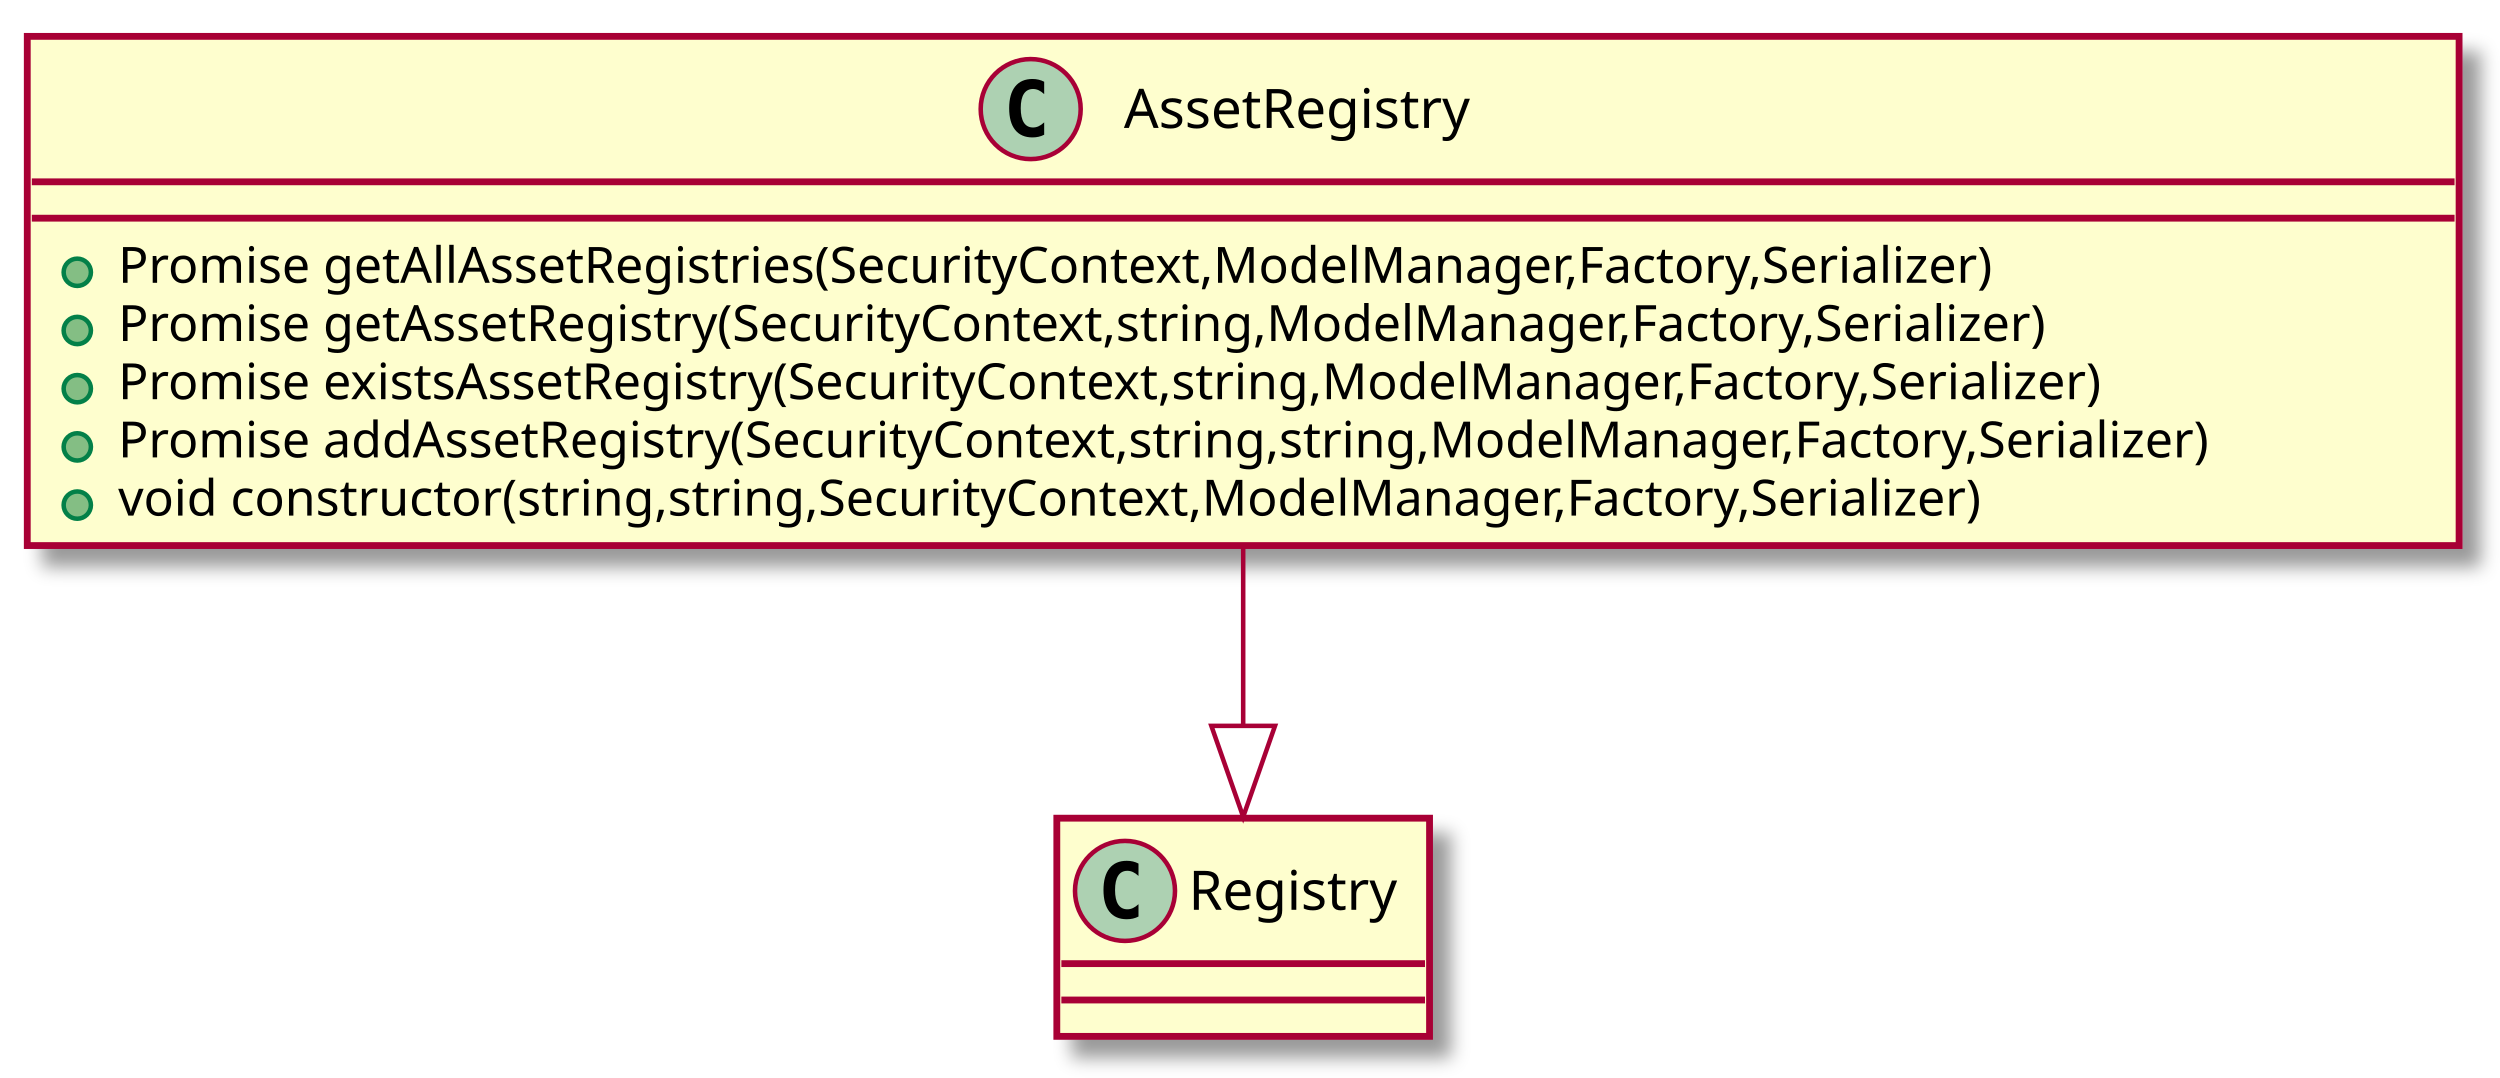
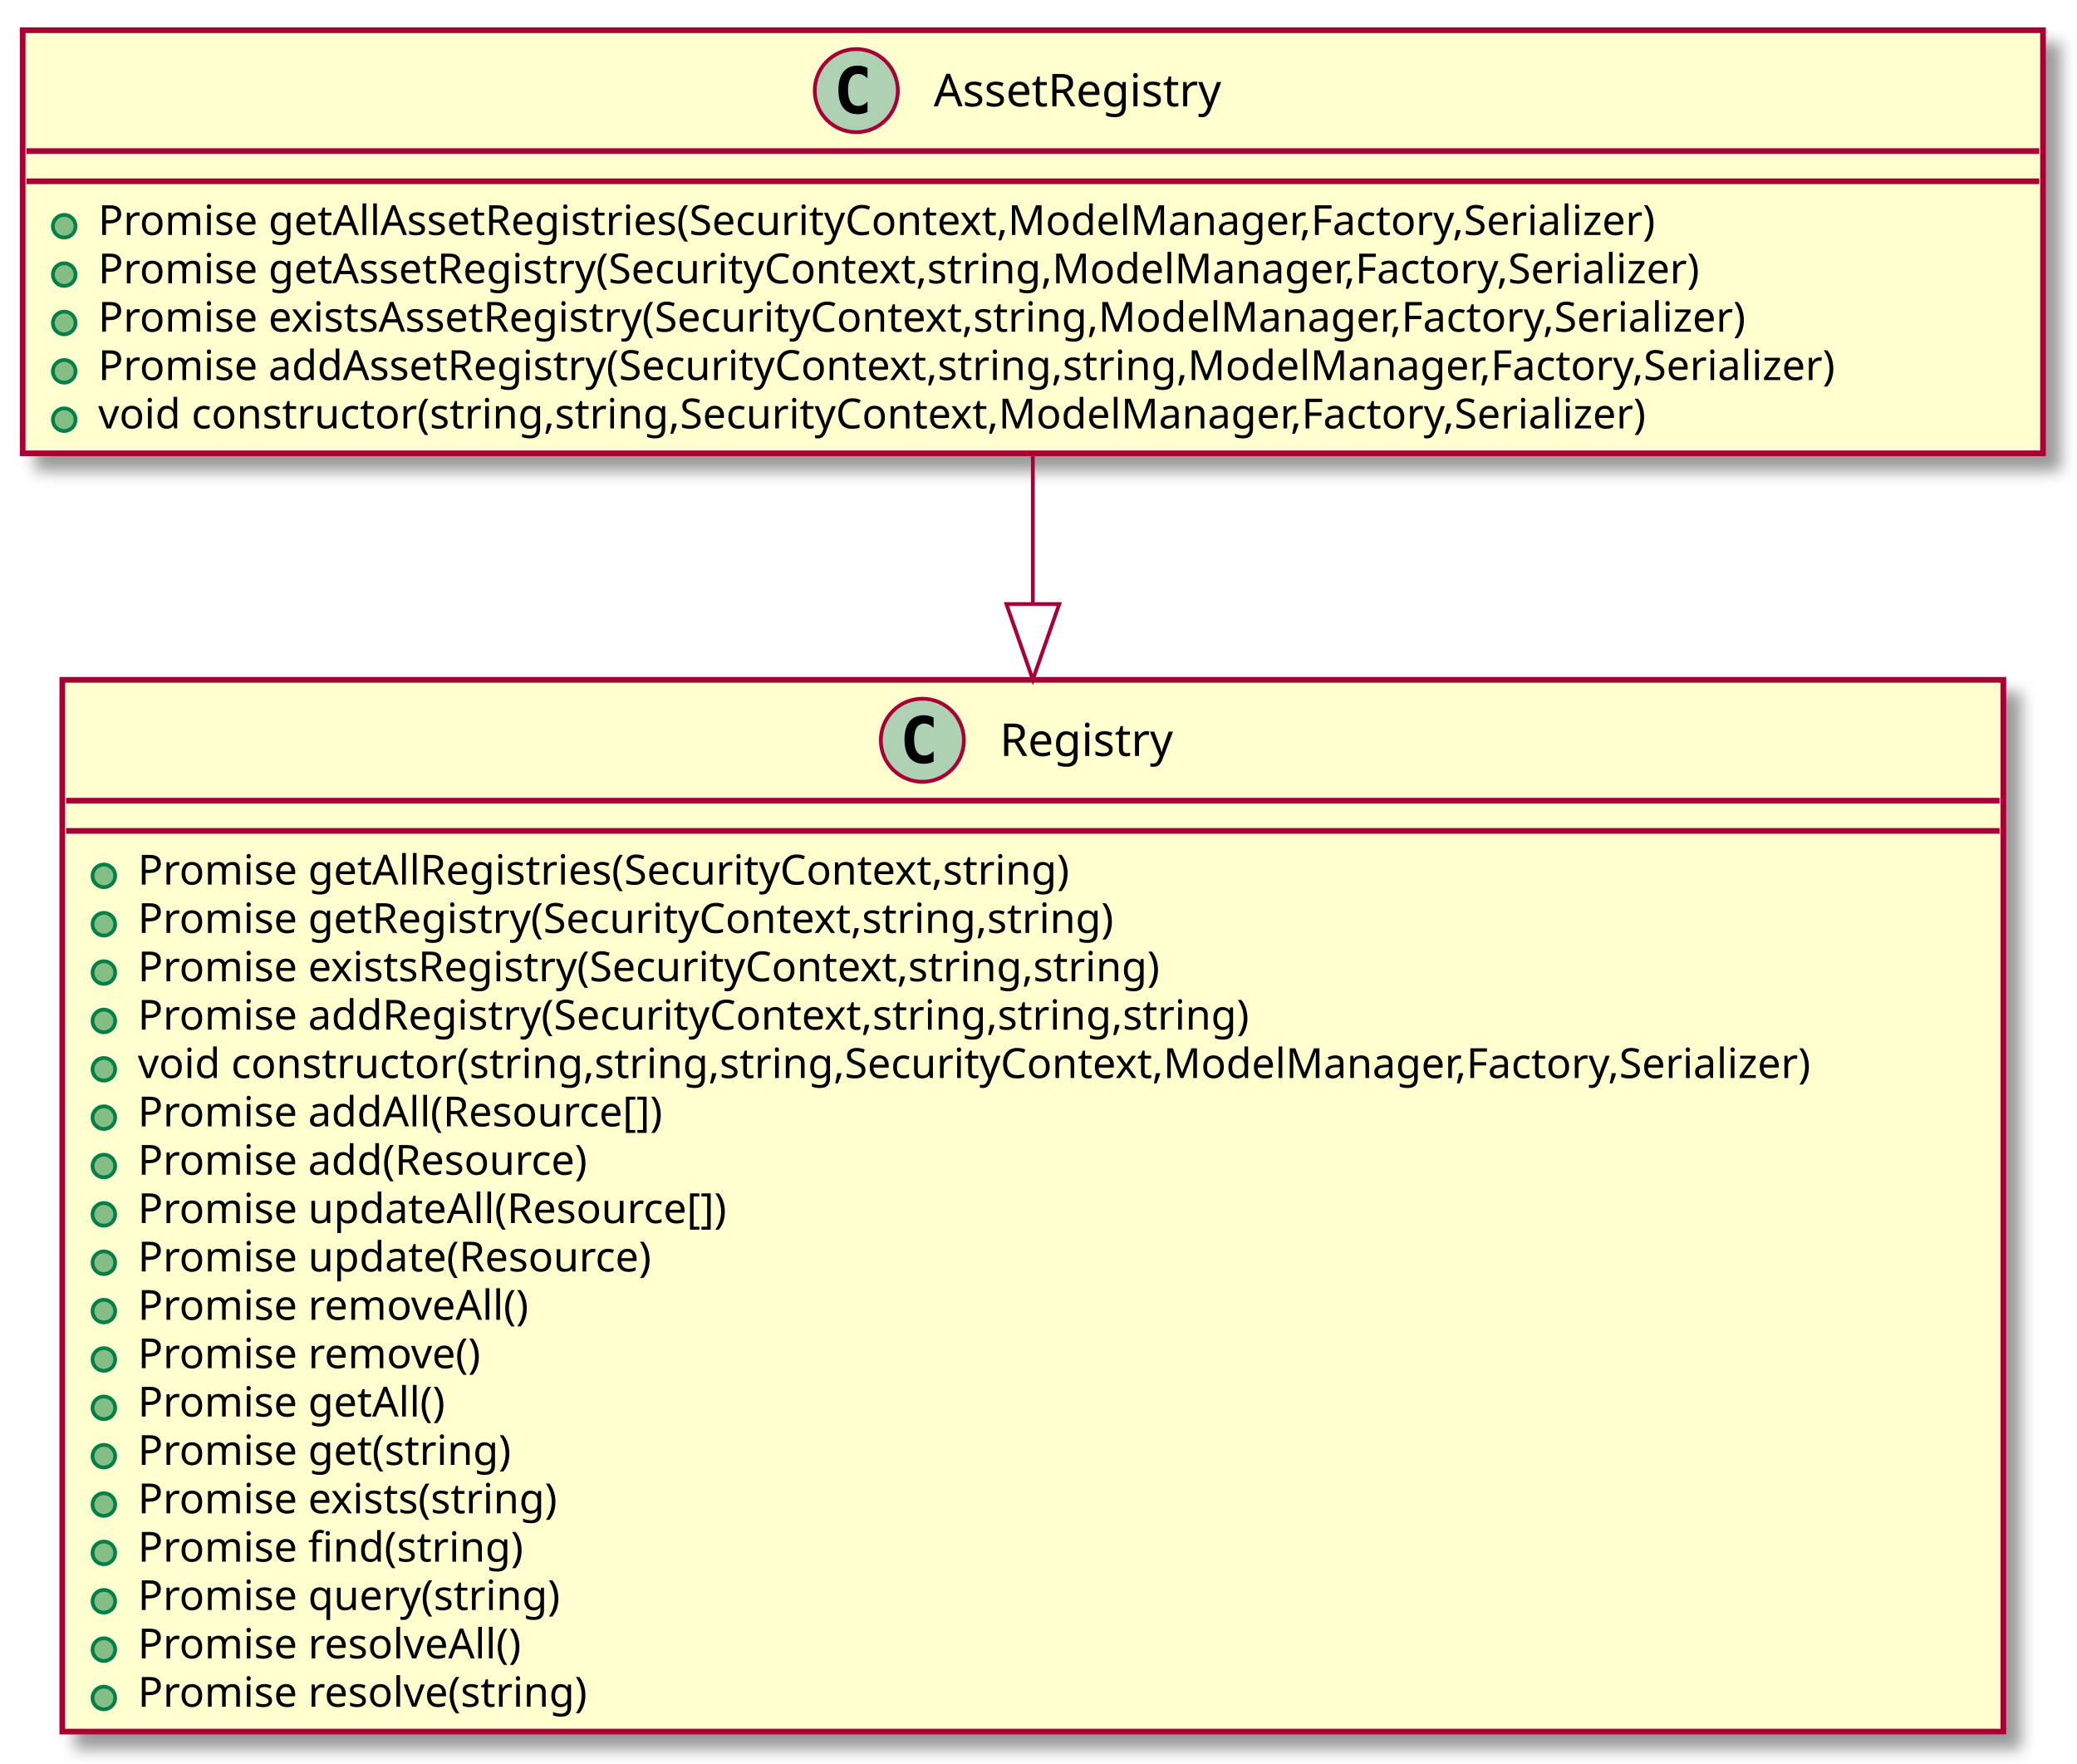
- <svg xmlns="http://www.w3.org/2000/svg" contentScriptType="application/ecmascript" contentStyleType="text/css" height="237px" preserveAspectRatio="none" style="width:550px;height:237px;" version="1.1" viewBox="0 0 550 237" width="550px" zoomAndPan="magnify">
+ <svg xmlns="http://www.w3.org/2000/svg" contentScriptType="application/ecmascript" contentStyleType="text/css" height="467px" preserveAspectRatio="none" style="width:550px;height:467px;" version="1.1" viewBox="0 0 550 467" width="550px" zoomAndPan="magnify">
  <defs>
-     <filter height="300%" id="fi4m8sz" width="300%" x="-1" y="-1">
+     <filter height="300%" id="fo7cf5a" width="300%" x="-1" y="-1">
      <feGaussianBlur result="blurOut" stdDeviation="2.0" />
      <feColorMatrix in="blurOut" result="blurOut2" type="matrix" values="0 0 0 0 0 0 0 0 0 0 0 0 0 0 0 0 0 0 .4 0" />
      <feOffset dx="4.0" dy="4.0" in="blurOut2" result="blurOut3" />
      <feBlend in="SourceGraphic" in2="blurOut3" mode="normal" />
    </filter>
  </defs>
  <g>
-     <rect fill="#FEFECE" filter="url(#fi4m8sz)" height="112.023" style="stroke: #A80036; stroke-width: 1.5;" width="535" x="6" y="8" />
+     <rect fill="#FEFECE" filter="url(#fo7cf5a)" height="278.484" style="stroke: #A80036; stroke-width: 1.5;" width="514" x="16.5" y="180" />
+     <ellipse cx="244.25" cy="196" fill="#ADD1B2" rx="11" ry="11" style="stroke: #A80036; stroke-width: 1.0;" />
+     <path d="M247.219,201.641 Q246.641,201.938 246,202.086 Q245.359,202.234 244.656,202.234 Q242.156,202.234 240.836,200.586 Q239.516,198.938 239.516,195.812 Q239.516,192.688 240.836,191.031 Q242.156,189.375 244.656,189.375 Q245.359,189.375 246.008,189.531 Q246.656,189.688 247.219,189.984 L247.219,192.703 Q246.594,192.125 246,191.852 Q245.406,191.578 244.781,191.578 Q243.438,191.578 242.75,192.648 Q242.062,193.719 242.062,195.812 Q242.062,197.906 242.75,198.977 Q243.438,200.047 244.781,200.047 Q245.406,200.047 246,199.773 Q246.594,199.5 247.219,198.922 L247.219,201.641 Z " />
+     <text fill="#000000" font-family="sans-serif" font-size="12" lengthAdjust="spacingAndGlyphs" textLength="50" x="264.75" y="200.154">Registry</text>
+     <line style="stroke: #A80036; stroke-width: 1.5;" x1="17.5" x2="529.5" y1="212" y2="212" />
+     <line style="stroke: #A80036; stroke-width: 1.5;" x1="17.5" x2="529.5" y1="220" y2="220" />
+     <ellipse cx="27.5" cy="231.902" fill="#84BE84" rx="3" ry="3" style="stroke: #038048; stroke-width: 1.0;" />
+     <text fill="#000000" font-family="sans-serif" font-size="11" lengthAdjust="spacingAndGlyphs" textLength="273" x="36.5" y="234.21">Promise getAllRegistries(SecurityContext,string)</text>
+     <ellipse cx="27.5" cy="244.707" fill="#84BE84" rx="3" ry="3" style="stroke: #038048; stroke-width: 1.0;" />
+     <text fill="#000000" font-family="sans-serif" font-size="11" lengthAdjust="spacingAndGlyphs" textLength="286" x="36.5" y="247.015">Promise getRegistry(SecurityContext,string,string)</text>
+     <ellipse cx="27.5" cy="257.512" fill="#84BE84" rx="3" ry="3" style="stroke: #038048; stroke-width: 1.0;" />
+     <text fill="#000000" font-family="sans-serif" font-size="11" lengthAdjust="spacingAndGlyphs" textLength="302" x="36.5" y="259.82">Promise existsRegistry(SecurityContext,string,string)</text>
+     <ellipse cx="27.5" cy="270.316" fill="#84BE84" rx="3" ry="3" style="stroke: #038048; stroke-width: 1.0;" />
+     <text fill="#000000" font-family="sans-serif" font-size="11" lengthAdjust="spacingAndGlyphs" textLength="326" x="36.5" y="272.625">Promise addRegistry(SecurityContext,string,string,string)</text>
+     <ellipse cx="27.5" cy="283.121" fill="#84BE84" rx="3" ry="3" style="stroke: #038048; stroke-width: 1.0;" />
+     <text fill="#000000" font-family="sans-serif" font-size="11" lengthAdjust="spacingAndGlyphs" textLength="488" x="36.5" y="285.429">void constructor(string,string,string,SecurityContext,ModelManager,Factory,Serializer)</text>
+     <ellipse cx="27.5" cy="295.926" fill="#84BE84" rx="3" ry="3" style="stroke: #038048; stroke-width: 1.0;" />
+     <text fill="#000000" font-family="sans-serif" font-size="11" lengthAdjust="spacingAndGlyphs" textLength="154" x="36.5" y="298.234">Promise addAll(Resource[])</text>
+     <ellipse cx="27.5" cy="308.731" fill="#84BE84" rx="3" ry="3" style="stroke: #038048; stroke-width: 1.0;" />
+     <text fill="#000000" font-family="sans-serif" font-size="11" lengthAdjust="spacingAndGlyphs" textLength="133" x="36.5" y="311.039">Promise add(Resource)</text>
+     <ellipse cx="27.5" cy="321.535" fill="#84BE84" rx="3" ry="3" style="stroke: #038048; stroke-width: 1.0;" />
+     <text fill="#000000" font-family="sans-serif" font-size="11" lengthAdjust="spacingAndGlyphs" textLength="172" x="36.5" y="323.843">Promise updateAll(Resource[])</text>
+     <ellipse cx="27.5" cy="334.34" fill="#84BE84" rx="3" ry="3" style="stroke: #038048; stroke-width: 1.0;" />
+     <text fill="#000000" font-family="sans-serif" font-size="11" lengthAdjust="spacingAndGlyphs" textLength="151" x="36.5" y="336.648">Promise update(Resource)</text>
+     <ellipse cx="27.5" cy="347.144" fill="#84BE84" rx="3" ry="3" style="stroke: #038048; stroke-width: 1.0;" />
+     <text fill="#000000" font-family="sans-serif" font-size="11" lengthAdjust="spacingAndGlyphs" textLength="115" x="36.5" y="349.453">Promise removeAll()</text>
+     <ellipse cx="27.5" cy="359.949" fill="#84BE84" rx="3" ry="3" style="stroke: #038048; stroke-width: 1.0;" />
+     <text fill="#000000" font-family="sans-serif" font-size="11" lengthAdjust="spacingAndGlyphs" textLength="102" x="36.5" y="362.257">Promise remove()</text>
+     <ellipse cx="27.5" cy="372.754" fill="#84BE84" rx="3" ry="3" style="stroke: #038048; stroke-width: 1.0;" />
+     <text fill="#000000" font-family="sans-serif" font-size="11" lengthAdjust="spacingAndGlyphs" textLength="90" x="36.5" y="375.062">Promise getAll()</text>
+     <ellipse cx="27.5" cy="385.559" fill="#84BE84" rx="3" ry="3" style="stroke: #038048; stroke-width: 1.0;" />
+     <text fill="#000000" font-family="sans-serif" font-size="11" lengthAdjust="spacingAndGlyphs" textLength="110" x="36.5" y="387.867">Promise get(string)</text>
+     <ellipse cx="27.5" cy="398.363" fill="#84BE84" rx="3" ry="3" style="stroke: #038048; stroke-width: 1.0;" />
+     <text fill="#000000" font-family="sans-serif" font-size="11" lengthAdjust="spacingAndGlyphs" textLength="126" x="36.5" y="400.671">Promise exists(string)</text>
+     <ellipse cx="27.5" cy="411.168" fill="#84BE84" rx="3" ry="3" style="stroke: #038048; stroke-width: 1.0;" />
+     <text fill="#000000" font-family="sans-serif" font-size="11" lengthAdjust="spacingAndGlyphs" textLength="113" x="36.5" y="413.476">Promise find(string)</text>
+     <ellipse cx="27.5" cy="423.973" fill="#84BE84" rx="3" ry="3" style="stroke: #038048; stroke-width: 1.0;" />
+     <text fill="#000000" font-family="sans-serif" font-size="11" lengthAdjust="spacingAndGlyphs" textLength="124" x="36.5" y="426.281">Promise query(string)</text>
+     <ellipse cx="27.5" cy="436.777" fill="#84BE84" rx="3" ry="3" style="stroke: #038048; stroke-width: 1.0;" />
+     <text fill="#000000" font-family="sans-serif" font-size="11" lengthAdjust="spacingAndGlyphs" textLength="114" x="36.5" y="439.085">Promise resolveAll()</text>
+     <ellipse cx="27.5" cy="449.582" fill="#84BE84" rx="3" ry="3" style="stroke: #038048; stroke-width: 1.0;" />
+     <text fill="#000000" font-family="sans-serif" font-size="11" lengthAdjust="spacingAndGlyphs" textLength="134" x="36.5" y="451.89">Promise resolve(string)</text>
+     <rect fill="#FEFECE" filter="url(#fo7cf5a)" height="112.023" style="stroke: #A80036; stroke-width: 1.5;" width="535" x="6" y="8" />
    <ellipse cx="226.75" cy="24" fill="#ADD1B2" rx="11" ry="11" style="stroke: #A80036; stroke-width: 1.0;" />
    <path d="M229.719,29.641 Q229.141,29.938 228.5,30.086 Q227.859,30.234 227.156,30.234 Q224.656,30.234 223.336,28.586 Q222.016,26.938 222.016,23.812 Q222.016,20.688 223.336,19.031 Q224.656,17.375 227.156,17.375 Q227.859,17.375 228.508,17.531 Q229.156,17.688 229.719,17.984 L229.719,20.703 Q229.094,20.125 228.5,19.852 Q227.906,19.578 227.281,19.578 Q225.938,19.578 225.25,20.648 Q224.562,21.719 224.562,23.812 Q224.562,25.906 225.25,26.977 Q225.938,28.047 227.281,28.047 Q227.906,28.047 228.5,27.773 Q229.094,27.5 229.719,26.922 L229.719,29.641 Z " />
    <text fill="#000000" font-family="sans-serif" font-size="12" lengthAdjust="spacingAndGlyphs" textLength="85" x="247.25" y="28.154">AssetRegistry</text>
    <line style="stroke: #A80036; stroke-width: 1.5;" x1="7" x2="540" y1="40" y2="40" />
    <line style="stroke: #A80036; stroke-width: 1.5;" x1="7" x2="540" y1="48" y2="48" />
    <ellipse cx="17" cy="59.902" fill="#84BE84" rx="3" ry="3" style="stroke: #038048; stroke-width: 1.0;" />
    <text fill="#000000" font-family="sans-serif" font-size="11" lengthAdjust="spacingAndGlyphs" textLength="456" x="26" y="62.21">Promise getAllAssetRegistries(SecurityContext,ModelManager,Factory,Serializer)</text>
    <ellipse cx="17" cy="72.707" fill="#84BE84" rx="3" ry="3" style="stroke: #038048; stroke-width: 1.0;" />
    <text fill="#000000" font-family="sans-serif" font-size="11" lengthAdjust="spacingAndGlyphs" textLength="469" x="26" y="75.015">Promise getAssetRegistry(SecurityContext,string,ModelManager,Factory,Serializer)</text>
    <ellipse cx="17" cy="85.512" fill="#84BE84" rx="3" ry="3" style="stroke: #038048; stroke-width: 1.0;" />
    <text fill="#000000" font-family="sans-serif" font-size="11" lengthAdjust="spacingAndGlyphs" textLength="485" x="26" y="87.82">Promise existsAssetRegistry(SecurityContext,string,ModelManager,Factory,Serializer)</text>
    <ellipse cx="17" cy="98.316" fill="#84BE84" rx="3" ry="3" style="stroke: #038048; stroke-width: 1.0;" />
    <text fill="#000000" font-family="sans-serif" font-size="11" lengthAdjust="spacingAndGlyphs" textLength="509" x="26" y="100.624">Promise addAssetRegistry(SecurityContext,string,string,ModelManager,Factory,Serializer)</text>
    <ellipse cx="17" cy="111.121" fill="#84BE84" rx="3" ry="3" style="stroke: #038048; stroke-width: 1.0;" />
    <text fill="#000000" font-family="sans-serif" font-size="11" lengthAdjust="spacingAndGlyphs" textLength="451" x="26" y="113.429">void constructor(string,string,SecurityContext,ModelManager,Factory,Serializer)</text>
-     <rect fill="#FEFECE" filter="url(#fi4m8sz)" height="48" style="stroke: #A80036; stroke-width: 1.5;" width="82" x="232.5" y="180" />
-     <ellipse cx="247.5" cy="196" fill="#ADD1B2" rx="11" ry="11" style="stroke: #A80036; stroke-width: 1.0;" />
-     <path d="M250.469,201.641 Q249.891,201.938 249.25,202.086 Q248.609,202.234 247.906,202.234 Q245.406,202.234 244.086,200.586 Q242.766,198.938 242.766,195.812 Q242.766,192.688 244.086,191.031 Q245.406,189.375 247.906,189.375 Q248.609,189.375 249.258,189.531 Q249.906,189.688 250.469,189.984 L250.469,192.703 Q249.844,192.125 249.25,191.852 Q248.656,191.578 248.031,191.578 Q246.688,191.578 246,192.648 Q245.312,193.719 245.312,195.812 Q245.312,197.906 246,198.977 Q246.688,200.047 248.031,200.047 Q248.656,200.047 249.25,199.773 Q249.844,199.5 250.469,198.922 L250.469,201.641 Z " />
-     <text fill="#000000" font-family="sans-serif" font-size="12" lengthAdjust="spacingAndGlyphs" textLength="50" x="261.5" y="200.154">Registry</text>
-     <line style="stroke: #A80036; stroke-width: 1.5;" x1="233.5" x2="313.5" y1="212" y2="212" />
-     <line style="stroke: #A80036; stroke-width: 1.5;" x1="233.5" x2="313.5" y1="220" y2="220" />
-     <path d="M273.5,120.335 C273.5,133.431 273.5,147.212 273.5,159.687 " fill="none" style="stroke: #A80036; stroke-width: 1.0;" />
-     <polygon fill="none" points="280.5,159.693,273.5,179.693,266.5,159.693,280.5,159.693" style="stroke: #A80036; stroke-width: 1.0;" />
+     <path d="M273.5,120.209 C273.5,132.365 273.5,145.824 273.5,159.837 " fill="none" style="stroke: #A80036; stroke-width: 1.0;" />
+     <polygon fill="none" points="280.5,159.939,273.5,179.939,266.5,159.939,280.5,159.939" style="stroke: #A80036; stroke-width: 1.0;" />
  </g>
</svg>
